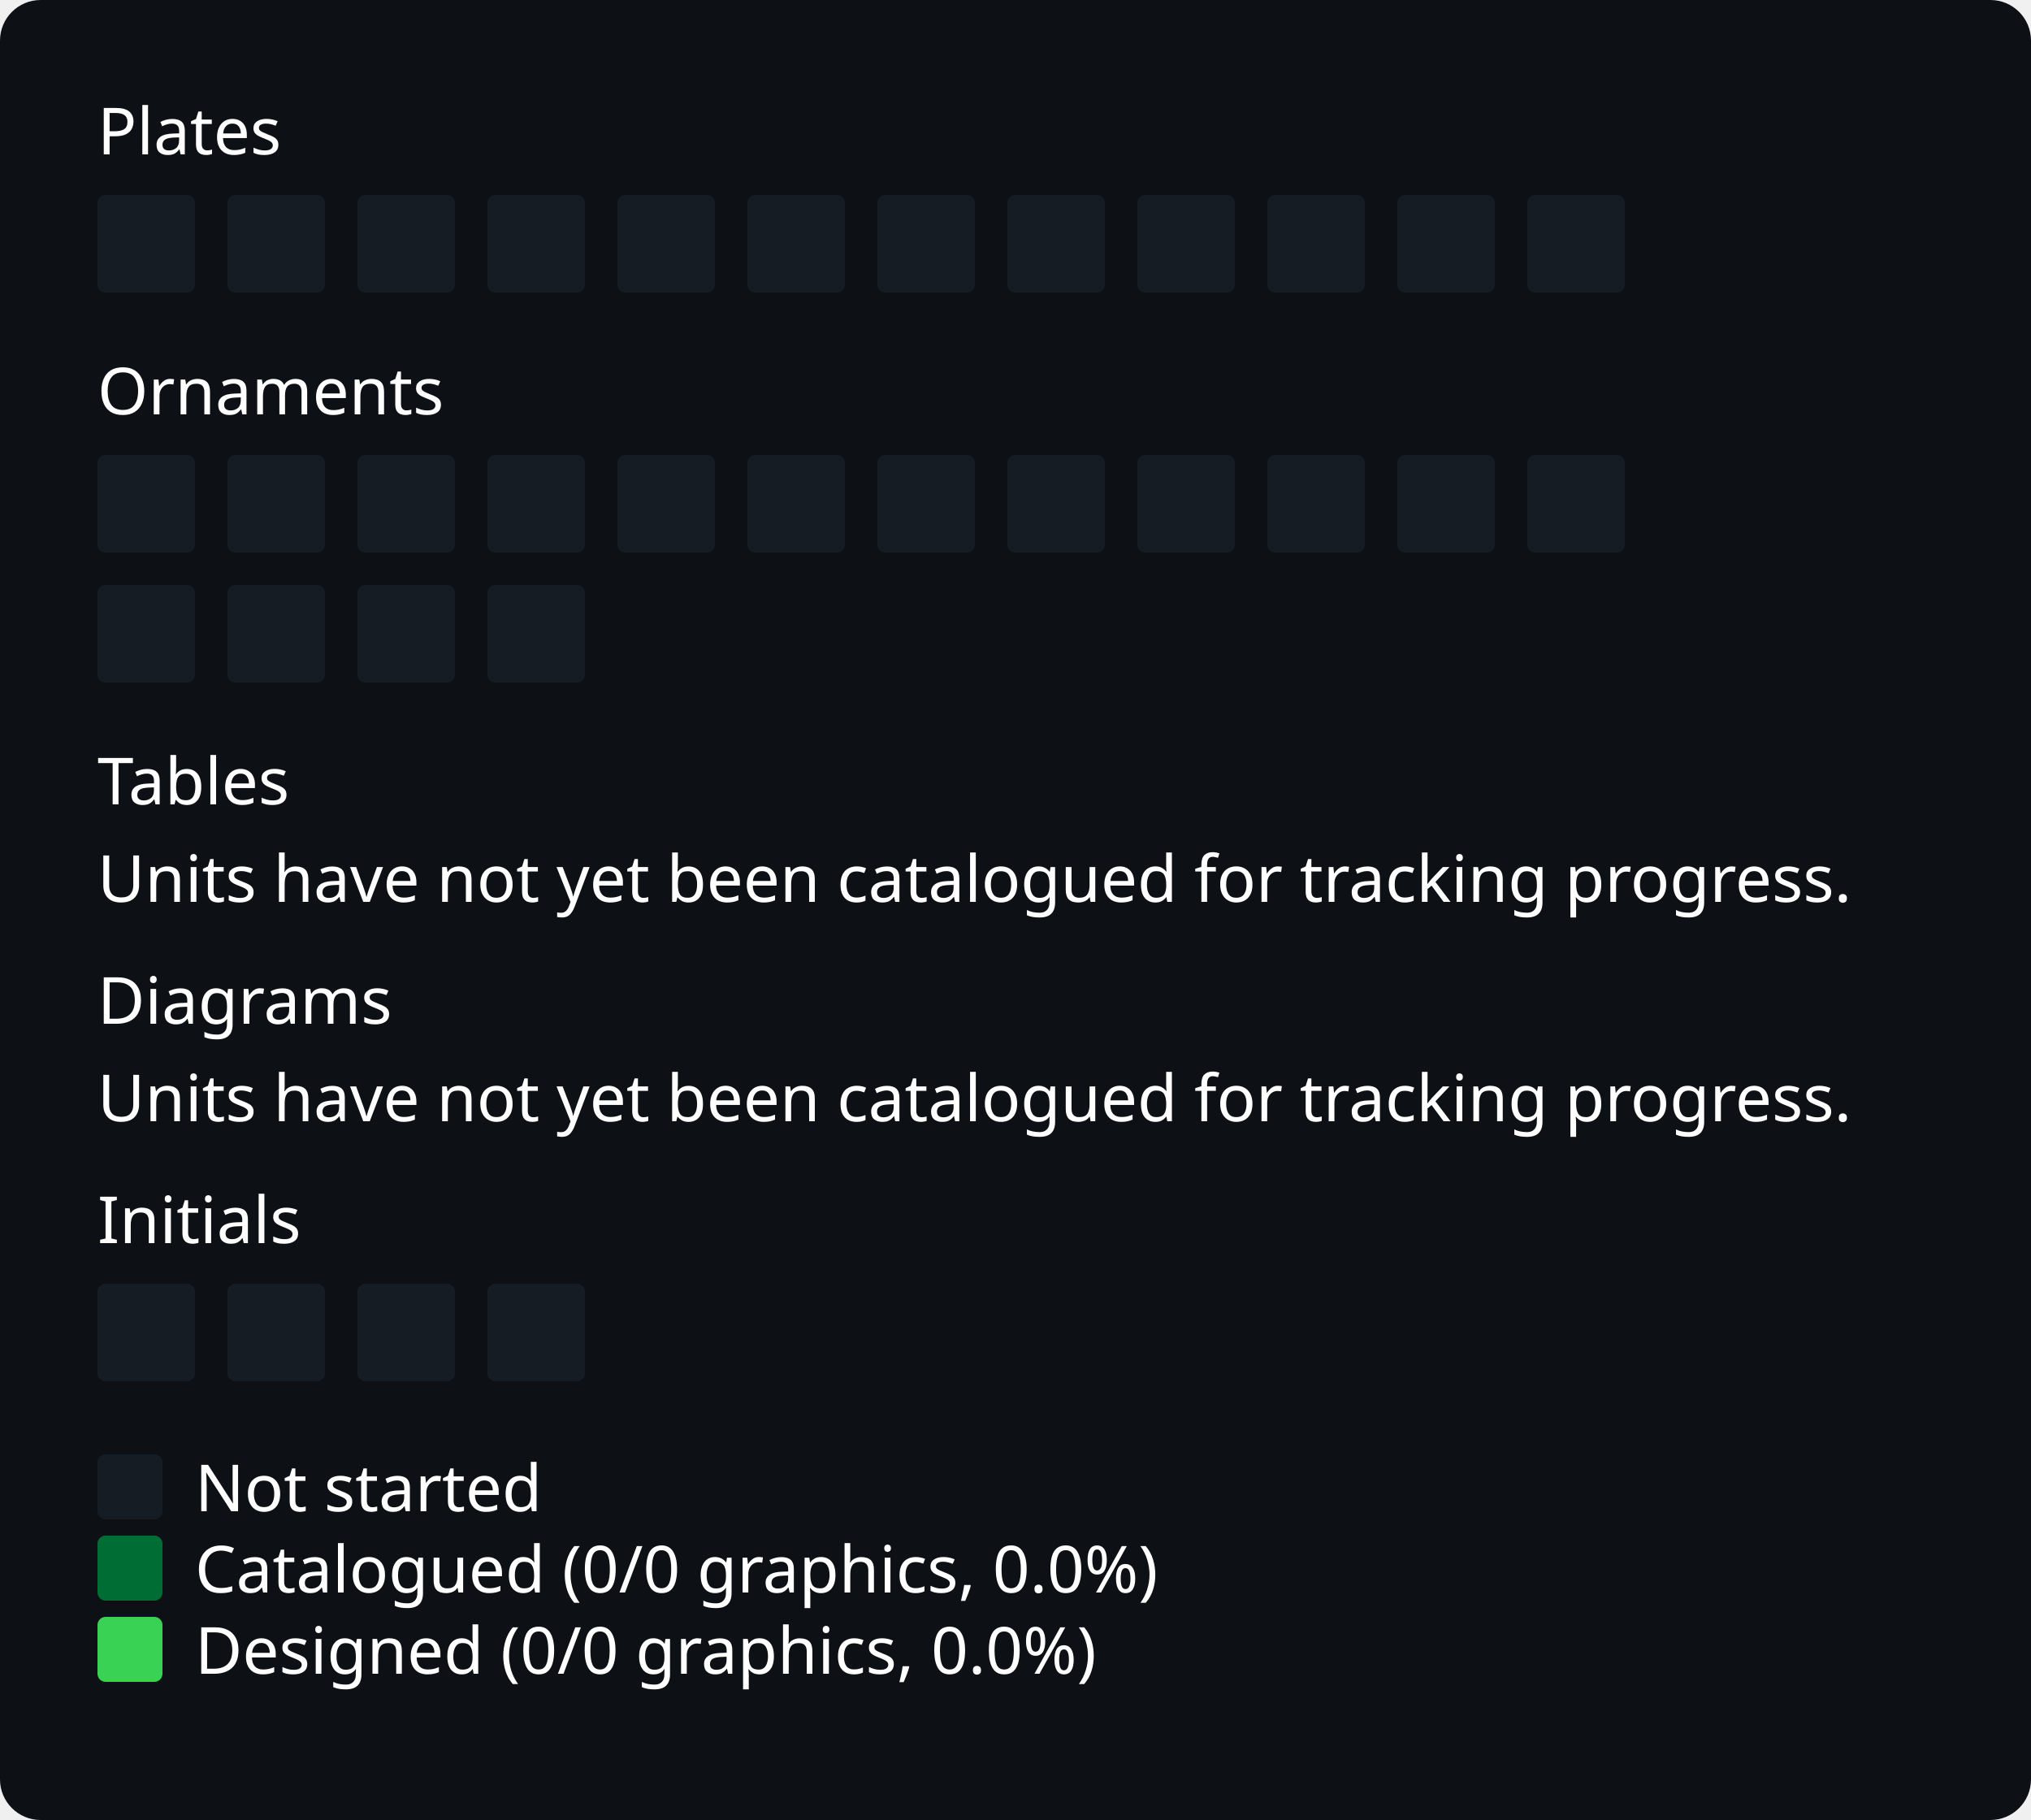
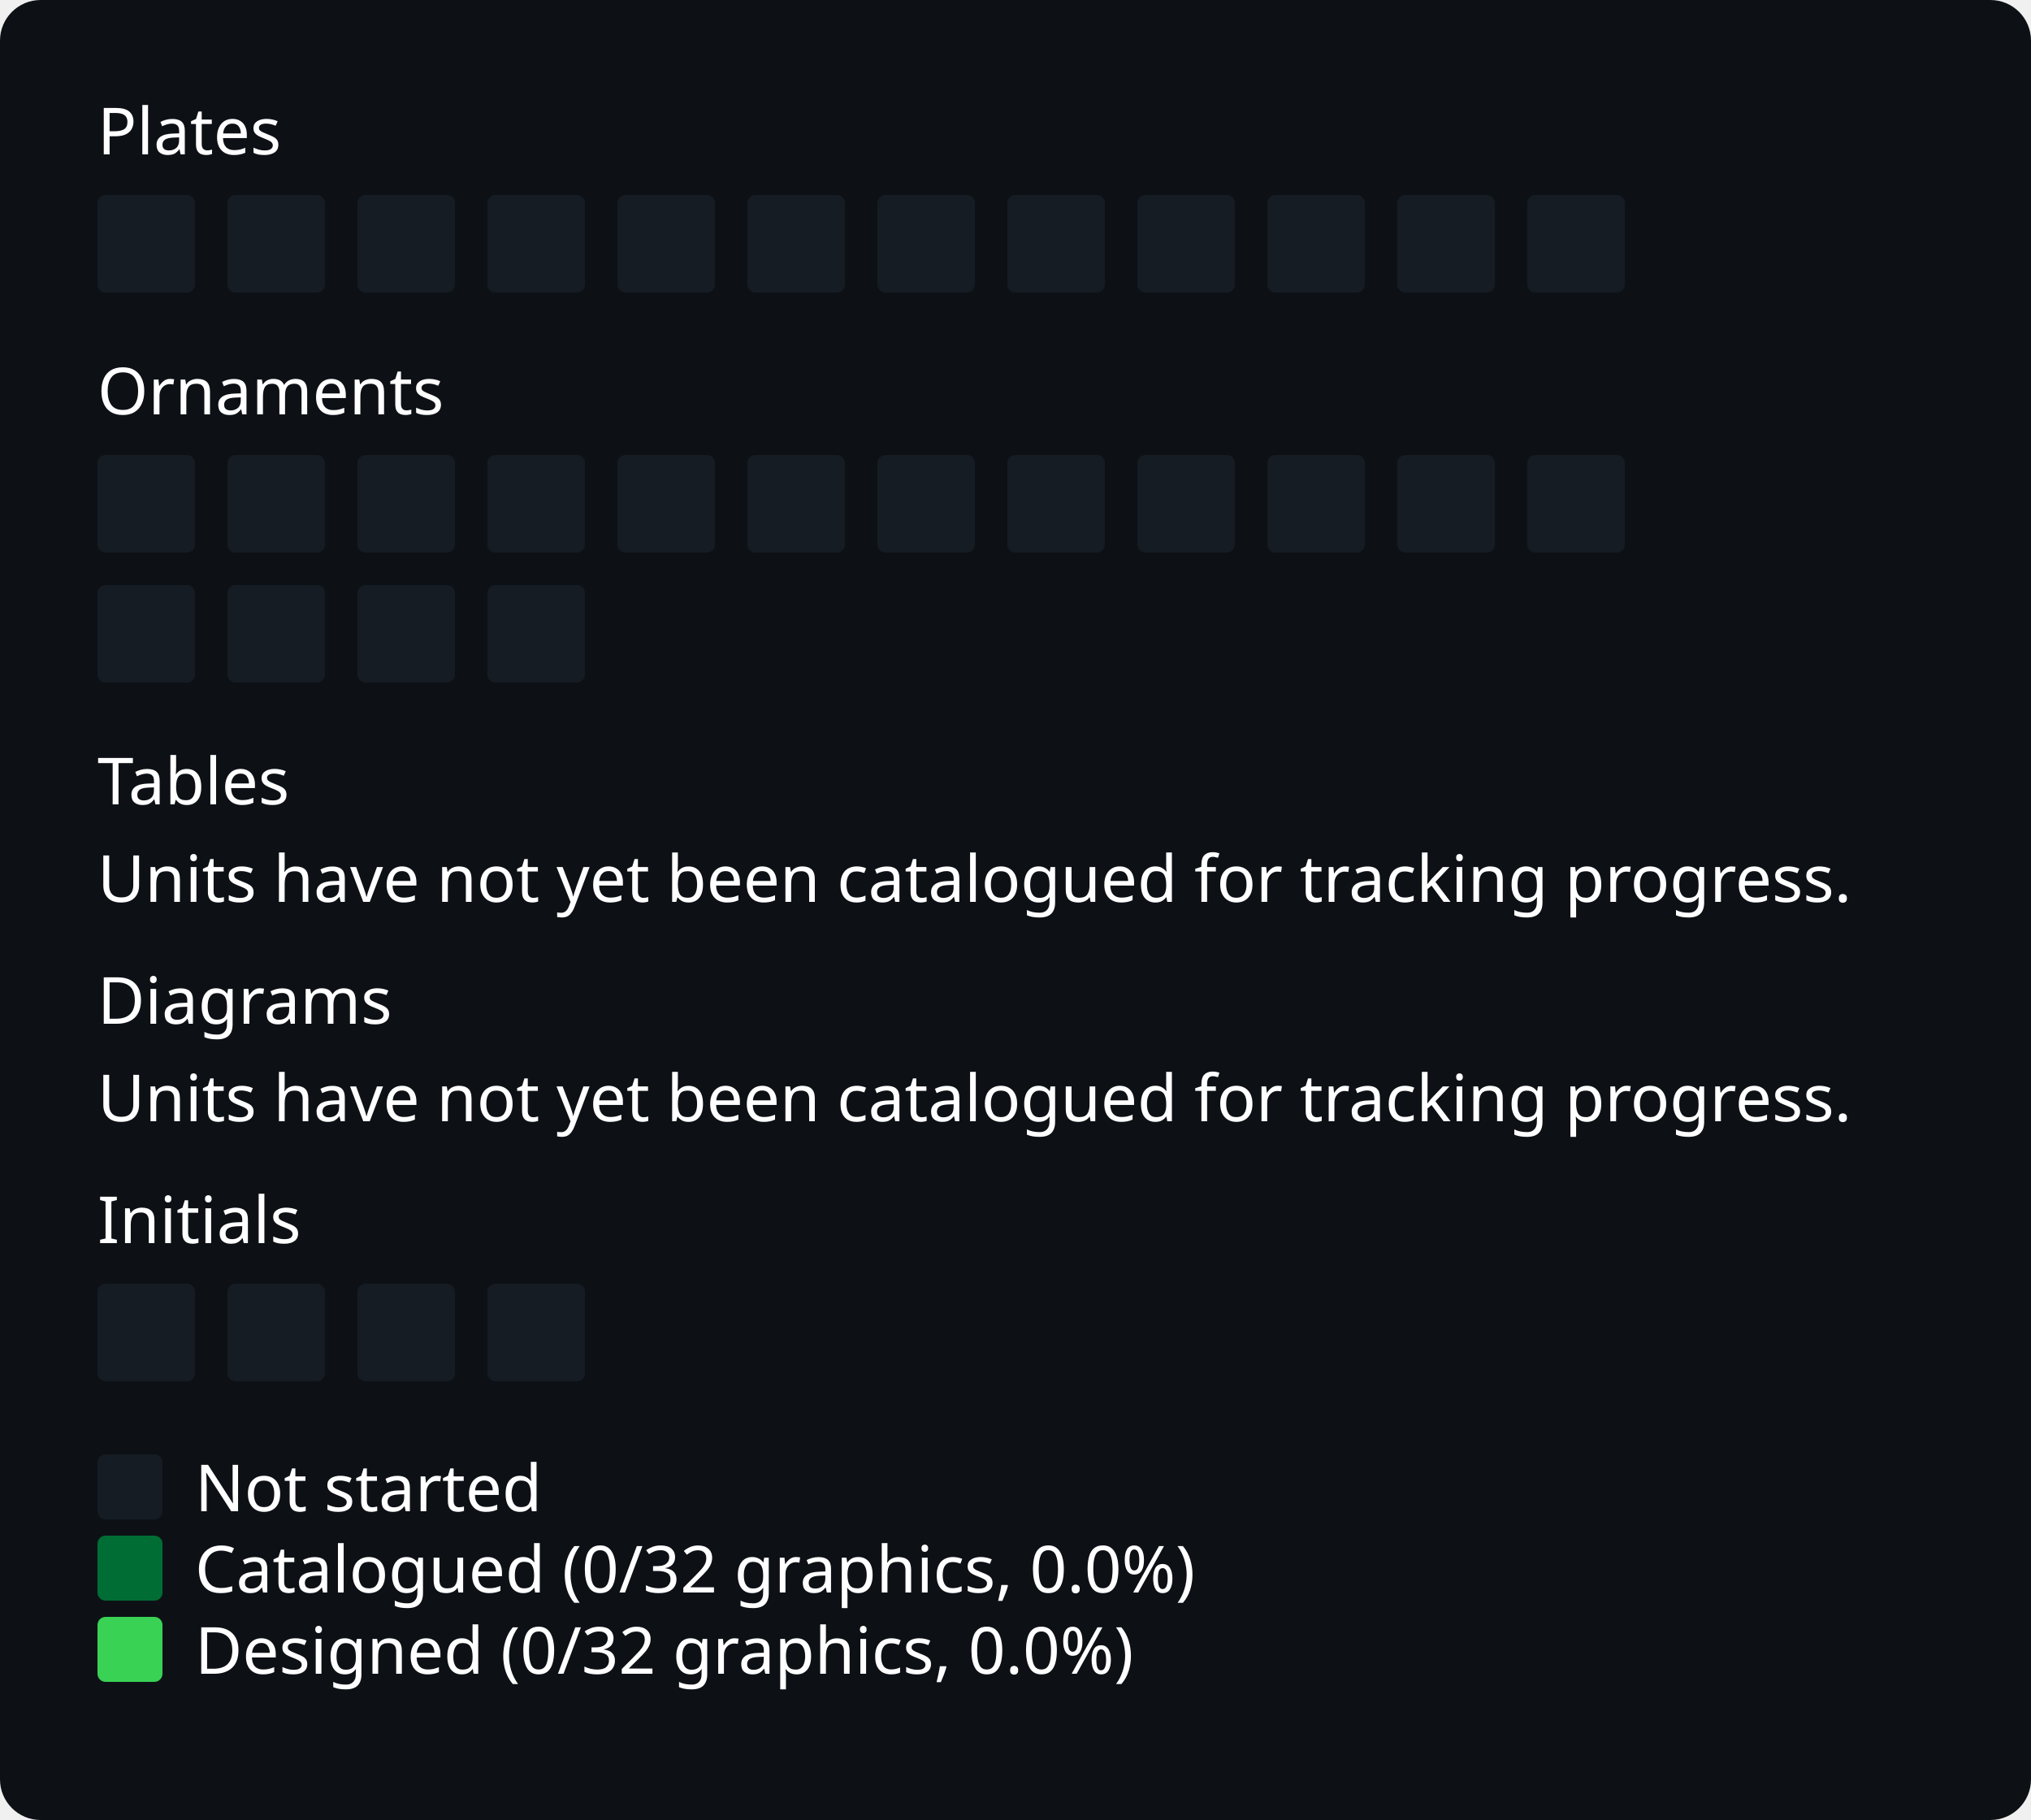
<svg xmlns="http://www.w3.org/2000/svg" width="500" viewBox="0 0 500 448">
  <style>
* { font-family: -apple-system, BlinkMacSystemFont, "Segoe UI", "Noto Sans", Helvetica, Arial, sans-serif, "Apple Color Emoji", "Segoe UI Emoji"; }
.bg { fill: #0d1116; rx: 10px; ry: 10px; }
.title { font: bold 20px sans-serif; fill: #fff; }
.path { font: 16px sans-serif; fill: #fff; }
.legend { font: 16px sans-serif; fill: #fff; }
.body { font: 16px sans-serif; fill: #fff; }
.square { rx: 2px; fill: none; }
.square.state-0 { fill: #161c23; }
.square.state-1 { fill: #006E34; }
.square.state-2 { fill: #39d255; }
</style>
  <rect x="0" y="0" width="500" height="448" rx="0" ry="0" class="bg" />
  <text x="24" y="38" class="path">Plates</text>
  <g id="grid">
    <rect x="24" y="48" width="24" height="24" rx="2" ry="2" class="square state-0" />
    <rect x="56" y="48" width="24" height="24" rx="2" ry="2" class="square state-0" />
    <rect x="88" y="48" width="24" height="24" rx="2" ry="2" class="square state-0" />
    <rect x="120" y="48" width="24" height="24" rx="2" ry="2" class="square state-0" />
    <rect x="152" y="48" width="24" height="24" rx="2" ry="2" class="square state-0" />
    <rect x="184" y="48" width="24" height="24" rx="2" ry="2" class="square state-0" />
    <rect x="216" y="48" width="24" height="24" rx="2" ry="2" class="square state-0" />
    <rect x="248" y="48" width="24" height="24" rx="2" ry="2" class="square state-0" />
    <rect x="280" y="48" width="24" height="24" rx="2" ry="2" class="square state-0" />
    <rect x="312" y="48" width="24" height="24" rx="2" ry="2" class="square state-0" />
    <rect x="344" y="48" width="24" height="24" rx="2" ry="2" class="square state-0" />
    <rect x="376" y="48" width="24" height="24" rx="2" ry="2" class="square state-0" />
  </g>
  <text x="24" y="102" class="path">Ornaments</text>
  <g id="grid">
    <rect x="24" y="112" width="24" height="24" rx="2" ry="2" class="square state-0" />
    <rect x="56" y="112" width="24" height="24" rx="2" ry="2" class="square state-0" />
    <rect x="88" y="112" width="24" height="24" rx="2" ry="2" class="square state-0" />
    <rect x="120" y="112" width="24" height="24" rx="2" ry="2" class="square state-0" />
    <rect x="152" y="112" width="24" height="24" rx="2" ry="2" class="square state-0" />
    <rect x="184" y="112" width="24" height="24" rx="2" ry="2" class="square state-0" />
    <rect x="216" y="112" width="24" height="24" rx="2" ry="2" class="square state-0" />
    <rect x="248" y="112" width="24" height="24" rx="2" ry="2" class="square state-0" />
    <rect x="280" y="112" width="24" height="24" rx="2" ry="2" class="square state-0" />
    <rect x="312" y="112" width="24" height="24" rx="2" ry="2" class="square state-0" />
    <rect x="344" y="112" width="24" height="24" rx="2" ry="2" class="square state-0" />
    <rect x="376" y="112" width="24" height="24" rx="2" ry="2" class="square state-0" />
    <rect x="24" y="144" width="24" height="24" rx="2" ry="2" class="square state-0" />
    <rect x="56" y="144" width="24" height="24" rx="2" ry="2" class="square state-0" />
    <rect x="88" y="144" width="24" height="24" rx="2" ry="2" class="square state-0" />
    <rect x="120" y="144" width="24" height="24" rx="2" ry="2" class="square state-0" />
  </g>
  <text x="24" y="198" class="path">Tables</text>
  <text x="24" y="222" class="body">Units have not yet been catalogued for tracking progress.</text>
  <text x="24" y="252" class="path">Diagrams</text>
  <text x="24" y="276" class="body">Units have not yet been catalogued for tracking progress.</text>
  <text x="24" y="306" class="path">Initials</text>
  <g id="grid">
    <rect x="24" y="316" width="24" height="24" rx="2" ry="2" class="square state-0" />
    <rect x="56" y="316" width="24" height="24" rx="2" ry="2" class="square state-0" />
    <rect x="88" y="316" width="24" height="24" rx="2" ry="2" class="square state-0" />
    <rect x="120" y="316" width="24" height="24" rx="2" ry="2" class="square state-0" />
  </g>
  <rect x="24" y="358" width="16" height="16" rx="2" ry="2" class="square state-0" />
  <text x="48" y="372" class="legend">Not started</text>
  <rect x="24" y="378" width="16" height="16" rx="2" ry="2" class="square state-1" />
-   <text x="48" y="392" class="legend">Catalogued (0/0 graphics, 0.0%)</text>
+   <text x="48" y="392" class="legend">Catalogued (0/32 graphics, 0.0%)</text>
  <rect x="24" y="398" width="16" height="16" rx="2" ry="2" class="square state-2" />
-   <text x="48" y="412" class="legend">Designed (0/0 graphics, 0.0%)</text>
+   <text x="48" y="412" class="legend">Designed (0/32 graphics, 0.0%)</text>
</svg>
